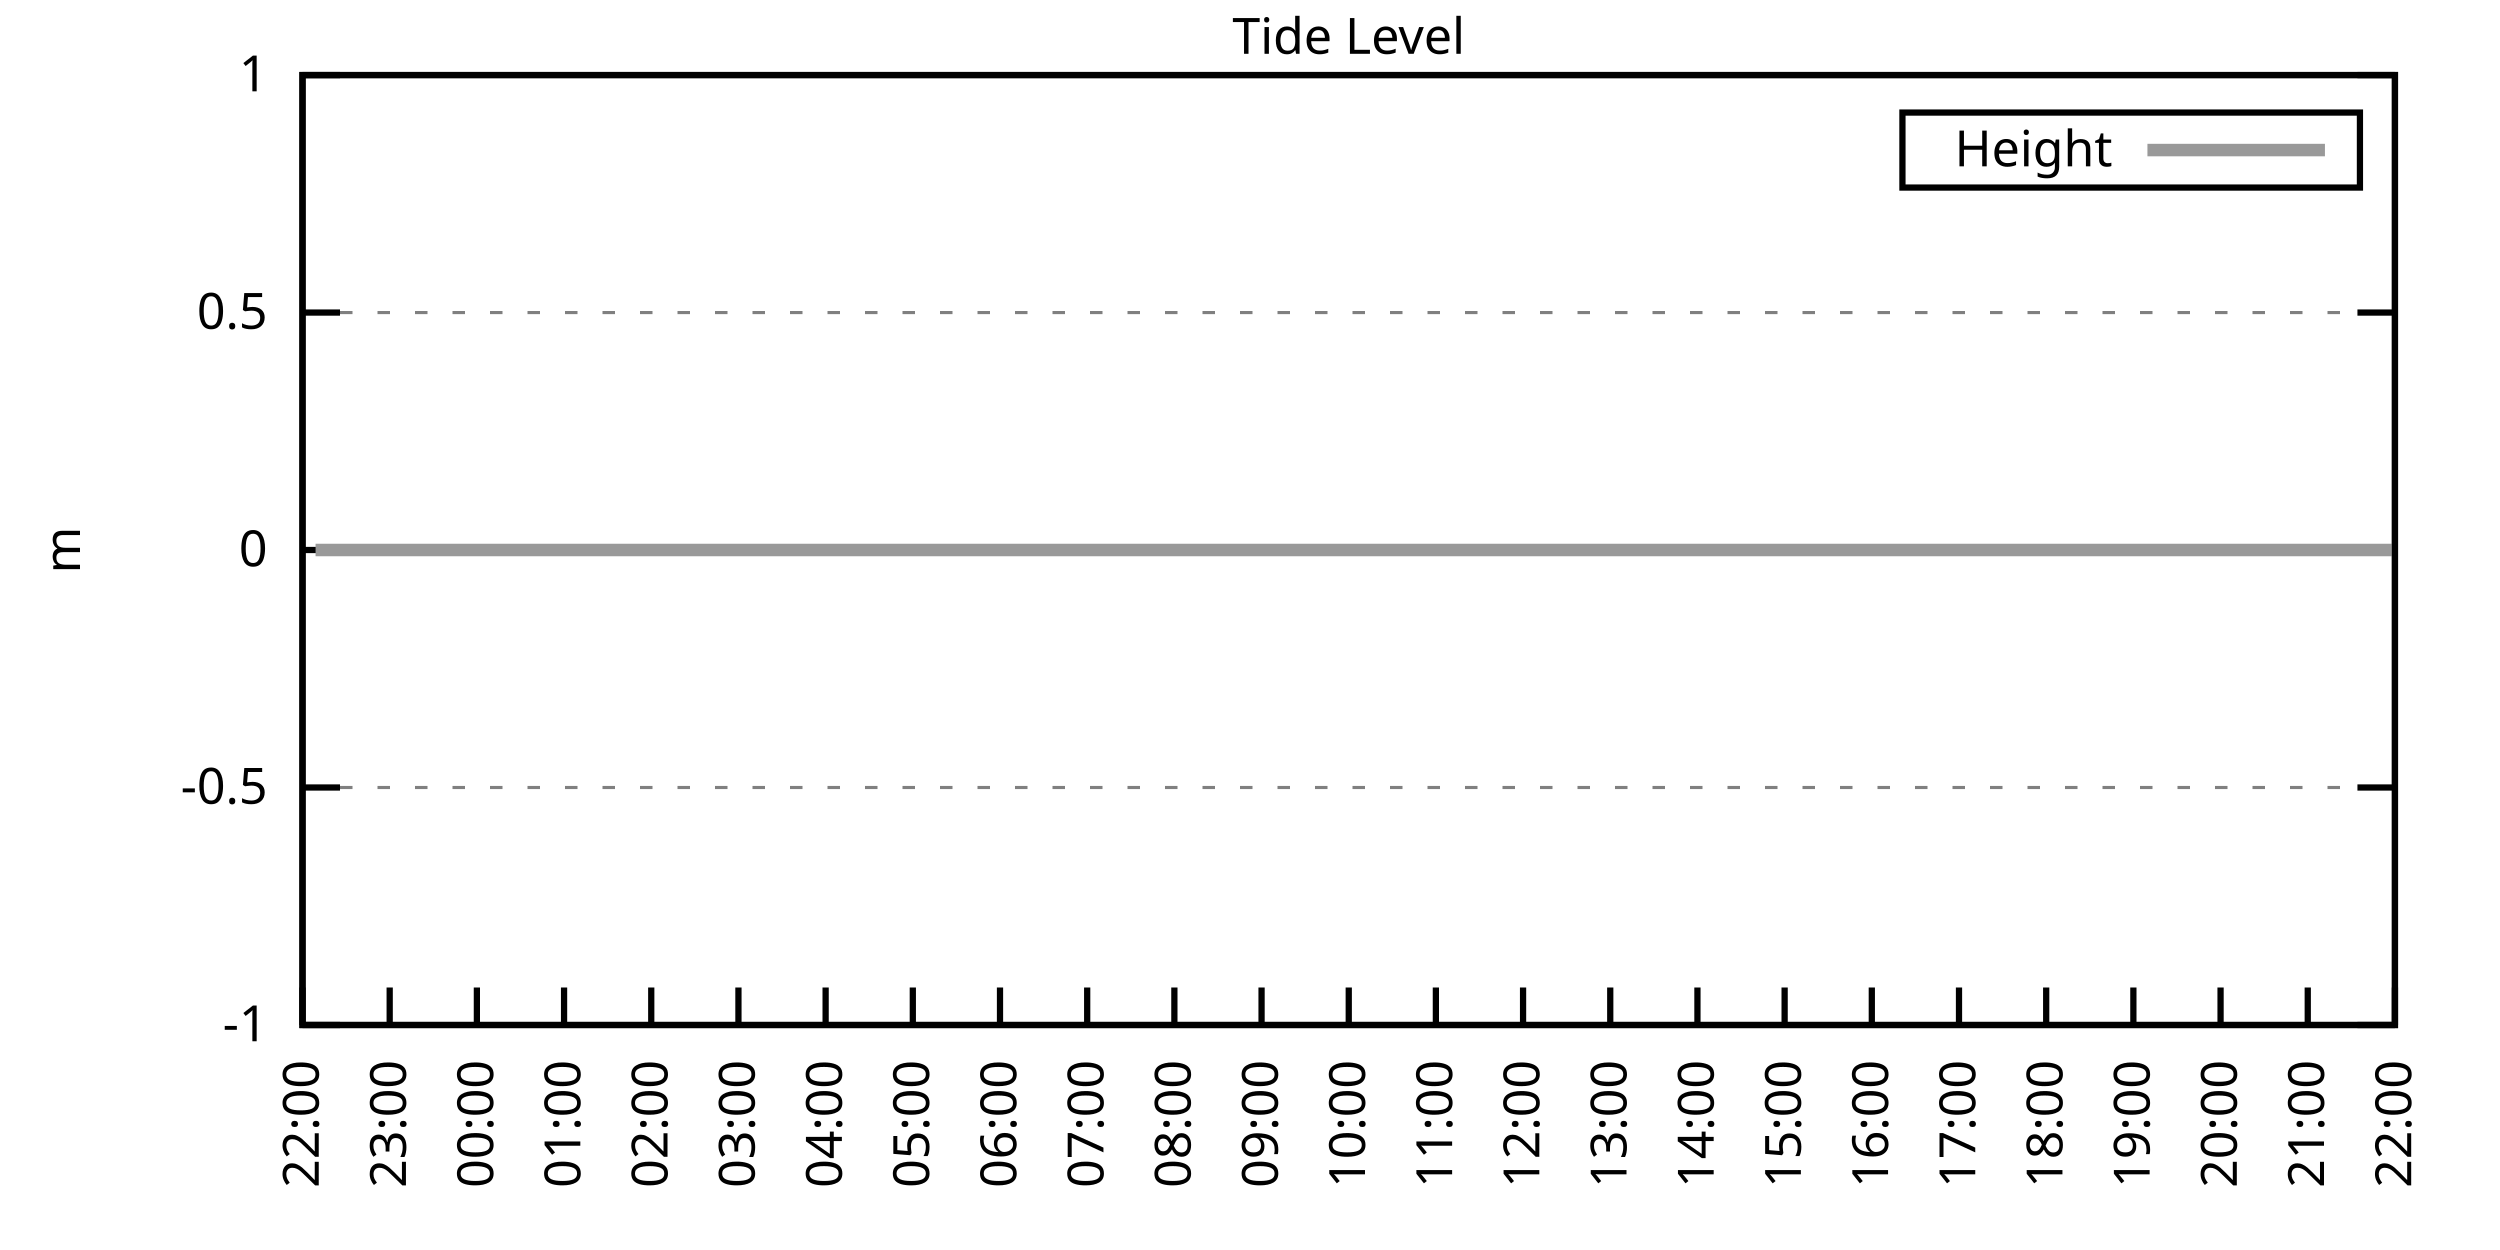
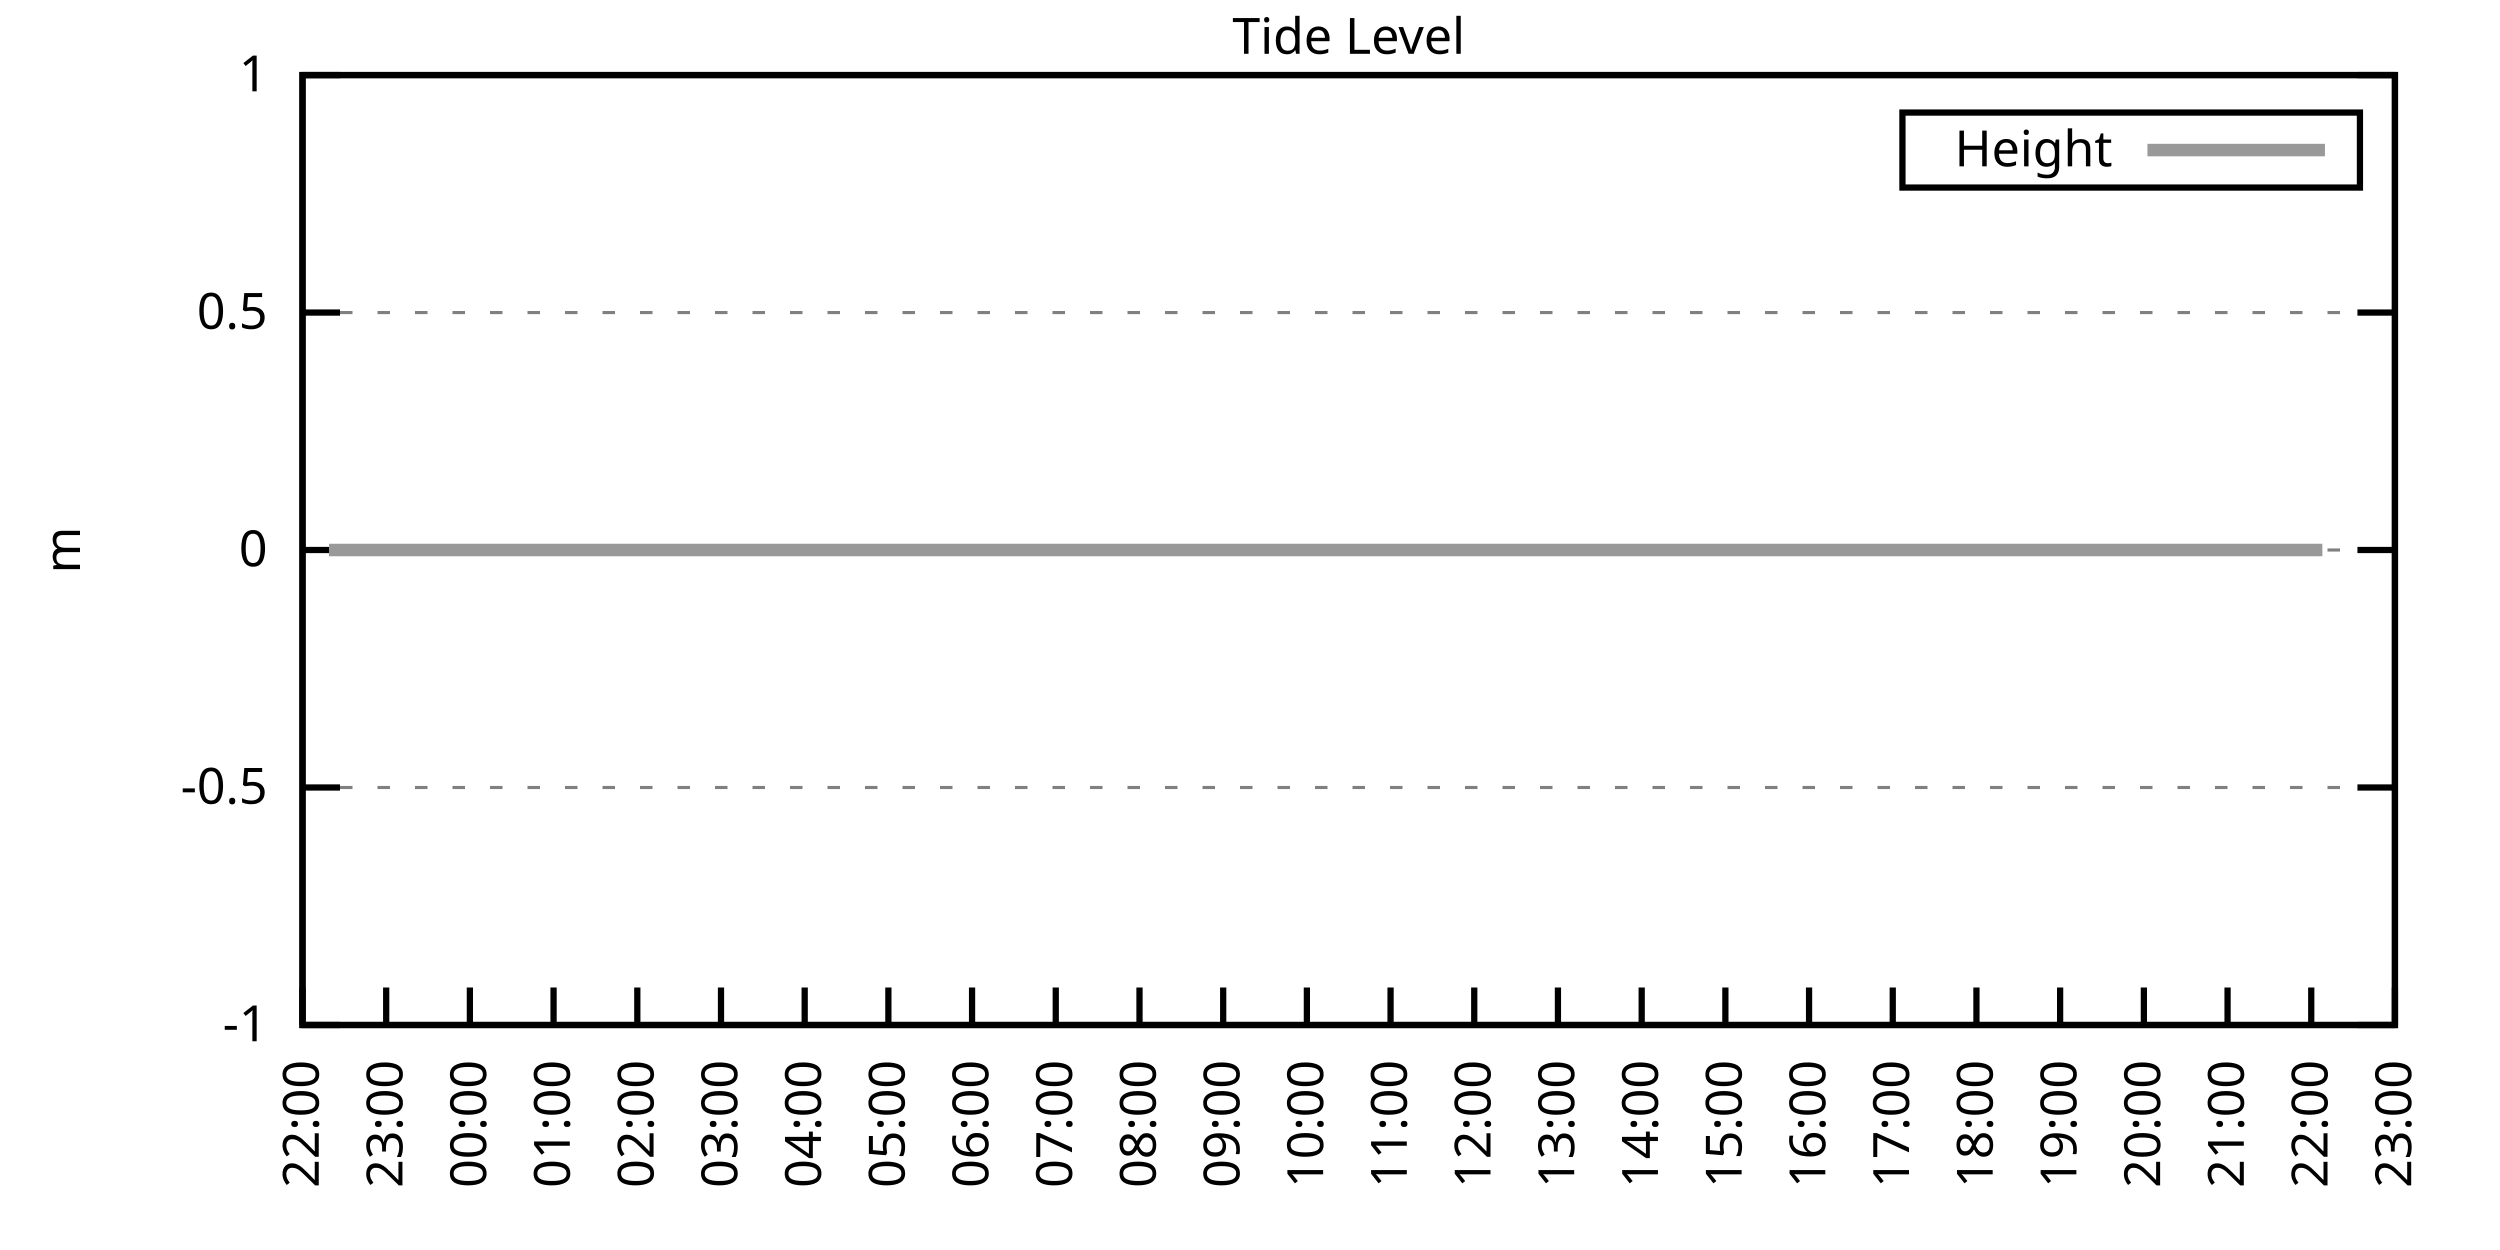
<svg xmlns="http://www.w3.org/2000/svg" xmlns:xlink="http://www.w3.org/1999/xlink" width="400" height="200" viewBox="0 0 400 200">
  <g id="gnuplot_canvas">
    <rect x="0" y="0" width="400" height="200" fill="none" />
    <defs>
      <circle id="gpDot" r="0.5" stroke-width="0.5" stroke="currentColor" />
      <path id="gpPt0" stroke-width="0.333" stroke="currentColor" d="M-1,0 h2 M0,-1 v2" />
      <path id="gpPt1" stroke-width="0.333" stroke="currentColor" d="M-1,-1 L1,1 M1,-1 L-1,1" />
      <path id="gpPt2" stroke-width="0.333" stroke="currentColor" d="M-1,0 L1,0 M0,-1 L0,1 M-1,-1 L1,1 M-1,1 L1,-1" />
      <rect id="gpPt3" stroke-width="0.333" stroke="currentColor" x="-1" y="-1" width="2" height="2" />
      <rect id="gpPt4" stroke-width="0.333" stroke="currentColor" fill="currentColor" x="-1" y="-1" width="2" height="2" />
      <circle id="gpPt5" stroke-width="0.333" stroke="currentColor" cx="0" cy="0" r="1" />
      <use xlink:href="#gpPt5" id="gpPt6" fill="currentColor" stroke="none" />
      <path id="gpPt7" stroke-width="0.333" stroke="currentColor" d="M0,-1.33 L-1.33,0.67 L1.33,0.67 z" />
      <use xlink:href="#gpPt7" id="gpPt8" fill="currentColor" stroke="none" />
      <use xlink:href="#gpPt7" id="gpPt9" stroke="currentColor" transform="rotate(180)" />
      <use xlink:href="#gpPt9" id="gpPt10" fill="currentColor" stroke="none" />
      <use xlink:href="#gpPt3" id="gpPt11" stroke="currentColor" transform="rotate(45)" />
      <use xlink:href="#gpPt11" id="gpPt12" fill="currentColor" stroke="none" />
      <path id="gpPt13" stroke-width="0.333" stroke="currentColor" d="M0,1.330 L1.265,0.411 L0.782,-1.067 L-0.782,-1.076 L-1.265,0.411 z" />
      <use xlink:href="#gpPt13" id="gpPt14" fill="currentColor" stroke="none" />
      <filter id="textbox" filterUnits="objectBoundingBox" x="0" y="0" height="1" width="1">
        <feFlood flood-color="white" flood-opacity="1" result="bgnd" />
        <feComposite in="SourceGraphic" in2="bgnd" operator="atop" />
      </filter>
      <filter id="greybox" filterUnits="objectBoundingBox" x="0" y="0" height="1" width="1">
        <feFlood flood-color="lightgrey" flood-opacity="1" result="grey" />
        <feComposite in="SourceGraphic" in2="grey" operator="atop" />
      </filter>
    </defs>
    <g fill="none" color="white" stroke="currentColor" stroke-width="1.00" stroke-linecap="butt" stroke-linejoin="miter">
</g>
    <g fill="none" color="black" stroke="currentColor" stroke-width="1.00" stroke-linecap="butt" stroke-linejoin="miter">
      <g stroke="none" shape-rendering="crispEdges">
        <polygon fill="rgb(255, 255, 255)" points="48.40,164.00 383.18,164.00 383.18,12.02 48.40,12.02 " />
      </g>
    </g>
    <g fill="none" color="black" stroke="currentColor" stroke-width="1.00" stroke-linecap="butt" stroke-linejoin="miter">
</g>
    <g fill="none" color="black" stroke="black" stroke-width="0.50" stroke-linecap="butt" stroke-linejoin="miter">
</g>
    <g fill="none" color="gray" stroke="currentColor" stroke-width="0.50" stroke-linecap="butt" stroke-linejoin="miter">
      <path stroke="gray" stroke-dasharray="2,4" class="gridline" d="M48.40,164.00 L383.19,164.00  " />
    </g>
    <g fill="none" color="gray" stroke="gray" stroke-width="1.00" stroke-linecap="butt" stroke-linejoin="miter">
</g>
    <g fill="none" color="black" stroke="currentColor" stroke-width="1.00" stroke-linecap="butt" stroke-linejoin="miter">
      <path stroke="black" d="M48.40,164.00 L54.40,164.00 M383.19,164.00 L377.19,164.00  " />
      <g transform="translate(42.80,166.60)" stroke="none" fill="black" font-family="Sans" font-size="8.00" text-anchor="end">
        <text>
          <tspan font-family="Sans">-1</tspan>
        </text>
      </g>
    </g>
    <g fill="none" color="black" stroke="currentColor" stroke-width="1.00" stroke-linecap="butt" stroke-linejoin="miter">
</g>
    <g fill="none" color="black" stroke="black" stroke-width="0.50" stroke-linecap="butt" stroke-linejoin="miter">
</g>
    <g fill="none" color="gray" stroke="currentColor" stroke-width="0.50" stroke-linecap="butt" stroke-linejoin="miter">
      <path stroke="gray" stroke-dasharray="2,4" class="gridline" d="M48.40,126.00 L383.19,126.00  " />
    </g>
    <g fill="none" color="gray" stroke="gray" stroke-width="1.00" stroke-linecap="butt" stroke-linejoin="miter">
</g>
    <g fill="none" color="black" stroke="currentColor" stroke-width="1.00" stroke-linecap="butt" stroke-linejoin="miter">
      <path stroke="black" d="M48.40,126.00 L54.40,126.00 M383.19,126.00 L377.19,126.00  " />
      <g transform="translate(42.80,128.60)" stroke="none" fill="black" font-family="Sans" font-size="8.00" text-anchor="end">
        <text>
          <tspan font-family="Sans">-0.5</tspan>
        </text>
      </g>
    </g>
    <g fill="none" color="black" stroke="currentColor" stroke-width="1.00" stroke-linecap="butt" stroke-linejoin="miter">
</g>
    <g fill="none" color="black" stroke="black" stroke-width="0.50" stroke-linecap="butt" stroke-linejoin="miter">
</g>
    <g fill="none" color="gray" stroke="currentColor" stroke-width="0.50" stroke-linecap="butt" stroke-linejoin="miter">
      <path stroke="gray" stroke-dasharray="2,4" class="gridline" d="M48.40,88.00 L383.19,88.00  " />
    </g>
    <g fill="none" color="gray" stroke="gray" stroke-width="1.00" stroke-linecap="butt" stroke-linejoin="miter">
</g>
    <g fill="none" color="black" stroke="currentColor" stroke-width="1.00" stroke-linecap="butt" stroke-linejoin="miter">
      <path stroke="black" d="M48.40,88.00 L54.40,88.00 M383.19,88.00 L377.19,88.00  " />
      <g transform="translate(42.80,90.60)" stroke="none" fill="black" font-family="Sans" font-size="8.00" text-anchor="end">
        <text>
          <tspan font-family="Sans"> 0</tspan>
        </text>
      </g>
    </g>
    <g fill="none" color="black" stroke="currentColor" stroke-width="1.00" stroke-linecap="butt" stroke-linejoin="miter">
</g>
    <g fill="none" color="black" stroke="black" stroke-width="0.50" stroke-linecap="butt" stroke-linejoin="miter">
</g>
    <g fill="none" color="gray" stroke="currentColor" stroke-width="0.50" stroke-linecap="butt" stroke-linejoin="miter">
      <path stroke="gray" stroke-dasharray="2,4" class="gridline" d="M48.40,50.01 L383.19,50.01  " />
    </g>
    <g fill="none" color="gray" stroke="gray" stroke-width="1.00" stroke-linecap="butt" stroke-linejoin="miter">
</g>
    <g fill="none" color="black" stroke="currentColor" stroke-width="1.00" stroke-linecap="butt" stroke-linejoin="miter">
      <path stroke="black" d="M48.40,50.01 L54.40,50.01 M383.19,50.01 L377.19,50.01  " />
      <g transform="translate(42.80,52.61)" stroke="none" fill="black" font-family="Sans" font-size="8.00" text-anchor="end">
        <text>
          <tspan font-family="Sans"> 0.5</tspan>
        </text>
      </g>
    </g>
    <g fill="none" color="black" stroke="currentColor" stroke-width="1.00" stroke-linecap="butt" stroke-linejoin="miter">
</g>
    <g fill="none" color="black" stroke="black" stroke-width="0.50" stroke-linecap="butt" stroke-linejoin="miter">
</g>
    <g fill="none" color="gray" stroke="currentColor" stroke-width="0.50" stroke-linecap="butt" stroke-linejoin="miter">
      <path stroke="gray" stroke-dasharray="2,4" class="gridline" d="M48.40,12.01 L383.19,12.01  " />
    </g>
    <g fill="none" color="gray" stroke="gray" stroke-width="1.00" stroke-linecap="butt" stroke-linejoin="miter">
</g>
    <g fill="none" color="black" stroke="currentColor" stroke-width="1.00" stroke-linecap="butt" stroke-linejoin="miter">
      <path stroke="black" d="M48.40,12.01 L54.40,12.01 M383.19,12.01 L377.19,12.01  " />
      <g transform="translate(42.80,14.61)" stroke="none" fill="black" font-family="Sans" font-size="8.00" text-anchor="end">
        <text>
          <tspan font-family="Sans"> 1</tspan>
        </text>
      </g>
    </g>
    <g fill="none" color="black" stroke="currentColor" stroke-width="1.00" stroke-linecap="butt" stroke-linejoin="miter">
      <path stroke="black" d="M48.40,164.00 L48.40,158.00  " />
      <g transform="translate(51.00,169.60) rotate(270.00)" stroke="none" fill="black" font-family="Sans" font-size="8.00" text-anchor="end">
        <text>
          <tspan font-family="Sans">22:00</tspan>
        </text>
      </g>
    </g>
    <g fill="none" color="black" stroke="currentColor" stroke-width="1.00" stroke-linecap="butt" stroke-linejoin="miter">
-       <path stroke="black" d="M62.35,164.00 L62.35,158.00  " />
-       <g transform="translate(64.95,169.60) rotate(270.00)" stroke="none" fill="black" font-family="Sans" font-size="8.00" text-anchor="end">
+       <path stroke="black" d="M61.79,164.00 L61.79,158.00  " />
+       <g transform="translate(64.39,169.60) rotate(270.00)" stroke="none" fill="black" font-family="Sans" font-size="8.00" text-anchor="end">
        <text>
          <tspan font-family="Sans">23:00</tspan>
        </text>
      </g>
    </g>
    <g fill="none" color="black" stroke="currentColor" stroke-width="1.00" stroke-linecap="butt" stroke-linejoin="miter">
-       <path stroke="black" d="M76.30,164.00 L76.30,158.00  " />
-       <g transform="translate(78.90,169.60) rotate(270.00)" stroke="none" fill="black" font-family="Sans" font-size="8.00" text-anchor="end">
+       <path stroke="black" d="M75.18,164.00 L75.18,158.00  " />
+       <g transform="translate(77.78,169.60) rotate(270.00)" stroke="none" fill="black" font-family="Sans" font-size="8.00" text-anchor="end">
        <text>
          <tspan font-family="Sans">00:00</tspan>
        </text>
      </g>
    </g>
    <g fill="none" color="black" stroke="currentColor" stroke-width="1.00" stroke-linecap="butt" stroke-linejoin="miter">
-       <path stroke="black" d="M90.25,164.00 L90.25,158.00  " />
-       <g transform="translate(92.85,169.60) rotate(270.00)" stroke="none" fill="black" font-family="Sans" font-size="8.00" text-anchor="end">
+       <path stroke="black" d="M88.57,164.00 L88.57,158.00  " />
+       <g transform="translate(91.17,169.60) rotate(270.00)" stroke="none" fill="black" font-family="Sans" font-size="8.00" text-anchor="end">
        <text>
          <tspan font-family="Sans">01:00</tspan>
        </text>
      </g>
    </g>
    <g fill="none" color="black" stroke="currentColor" stroke-width="1.00" stroke-linecap="butt" stroke-linejoin="miter">
-       <path stroke="black" d="M104.20,164.00 L104.20,158.00  " />
-       <g transform="translate(106.80,169.60) rotate(270.00)" stroke="none" fill="black" font-family="Sans" font-size="8.00" text-anchor="end">
+       <path stroke="black" d="M101.97,164.00 L101.97,158.00  " />
+       <g transform="translate(104.57,169.60) rotate(270.00)" stroke="none" fill="black" font-family="Sans" font-size="8.00" text-anchor="end">
        <text>
          <tspan font-family="Sans">02:00</tspan>
        </text>
      </g>
    </g>
    <g fill="none" color="black" stroke="currentColor" stroke-width="1.00" stroke-linecap="butt" stroke-linejoin="miter">
-       <path stroke="black" d="M118.15,164.00 L118.15,158.00  " />
-       <g transform="translate(120.75,169.60) rotate(270.00)" stroke="none" fill="black" font-family="Sans" font-size="8.00" text-anchor="end">
+       <path stroke="black" d="M115.36,164.00 L115.36,158.00  " />
+       <g transform="translate(117.96,169.60) rotate(270.00)" stroke="none" fill="black" font-family="Sans" font-size="8.00" text-anchor="end">
        <text>
          <tspan font-family="Sans">03:00</tspan>
        </text>
      </g>
    </g>
    <g fill="none" color="black" stroke="currentColor" stroke-width="1.00" stroke-linecap="butt" stroke-linejoin="miter">
-       <path stroke="black" d="M132.10,164.00 L132.10,158.00  " />
-       <g transform="translate(134.70,169.60) rotate(270.00)" stroke="none" fill="black" font-family="Sans" font-size="8.00" text-anchor="end">
+       <path stroke="black" d="M128.75,164.00 L128.75,158.00  " />
+       <g transform="translate(131.35,169.60) rotate(270.00)" stroke="none" fill="black" font-family="Sans" font-size="8.00" text-anchor="end">
        <text>
          <tspan font-family="Sans">04:00</tspan>
        </text>
      </g>
    </g>
    <g fill="none" color="black" stroke="currentColor" stroke-width="1.00" stroke-linecap="butt" stroke-linejoin="miter">
-       <path stroke="black" d="M146.05,164.00 L146.05,158.00  " />
-       <g transform="translate(148.65,169.60) rotate(270.00)" stroke="none" fill="black" font-family="Sans" font-size="8.00" text-anchor="end">
+       <path stroke="black" d="M142.14,164.00 L142.14,158.00  " />
+       <g transform="translate(144.74,169.60) rotate(270.00)" stroke="none" fill="black" font-family="Sans" font-size="8.00" text-anchor="end">
        <text>
          <tspan font-family="Sans">05:00</tspan>
        </text>
      </g>
    </g>
    <g fill="none" color="black" stroke="currentColor" stroke-width="1.00" stroke-linecap="butt" stroke-linejoin="miter">
-       <path stroke="black" d="M160.00,164.00 L160.00,158.00  " />
-       <g transform="translate(162.60,169.60) rotate(270.00)" stroke="none" fill="black" font-family="Sans" font-size="8.00" text-anchor="end">
+       <path stroke="black" d="M155.53,164.00 L155.53,158.00  " />
+       <g transform="translate(158.13,169.60) rotate(270.00)" stroke="none" fill="black" font-family="Sans" font-size="8.00" text-anchor="end">
        <text>
          <tspan font-family="Sans">06:00</tspan>
        </text>
      </g>
    </g>
    <g fill="none" color="black" stroke="currentColor" stroke-width="1.00" stroke-linecap="butt" stroke-linejoin="miter">
-       <path stroke="black" d="M173.95,164.00 L173.95,158.00  " />
-       <g transform="translate(176.55,169.60) rotate(270.00)" stroke="none" fill="black" font-family="Sans" font-size="8.00" text-anchor="end">
+       <path stroke="black" d="M168.92,164.00 L168.92,158.00  " />
+       <g transform="translate(171.52,169.60) rotate(270.00)" stroke="none" fill="black" font-family="Sans" font-size="8.00" text-anchor="end">
        <text>
          <tspan font-family="Sans">07:00</tspan>
        </text>
      </g>
    </g>
    <g fill="none" color="black" stroke="currentColor" stroke-width="1.00" stroke-linecap="butt" stroke-linejoin="miter">
-       <path stroke="black" d="M187.90,164.00 L187.90,158.00  " />
-       <g transform="translate(190.50,169.60) rotate(270.00)" stroke="none" fill="black" font-family="Sans" font-size="8.00" text-anchor="end">
+       <path stroke="black" d="M182.32,164.00 L182.32,158.00  " />
+       <g transform="translate(184.92,169.60) rotate(270.00)" stroke="none" fill="black" font-family="Sans" font-size="8.00" text-anchor="end">
        <text>
          <tspan font-family="Sans">08:00</tspan>
        </text>
      </g>
    </g>
    <g fill="none" color="black" stroke="currentColor" stroke-width="1.00" stroke-linecap="butt" stroke-linejoin="miter">
-       <path stroke="black" d="M201.85,164.00 L201.85,158.00  " />
-       <g transform="translate(204.45,169.60) rotate(270.00)" stroke="none" fill="black" font-family="Sans" font-size="8.00" text-anchor="end">
+       <path stroke="black" d="M195.71,164.00 L195.71,158.00  " />
+       <g transform="translate(198.31,169.60) rotate(270.00)" stroke="none" fill="black" font-family="Sans" font-size="8.00" text-anchor="end">
        <text>
          <tspan font-family="Sans">09:00</tspan>
        </text>
      </g>
    </g>
    <g fill="none" color="black" stroke="currentColor" stroke-width="1.00" stroke-linecap="butt" stroke-linejoin="miter">
-       <path stroke="black" d="M215.80,164.00 L215.80,158.00  " />
-       <g transform="translate(218.40,169.60) rotate(270.00)" stroke="none" fill="black" font-family="Sans" font-size="8.00" text-anchor="end">
+       <path stroke="black" d="M209.10,164.00 L209.10,158.00  " />
+       <g transform="translate(211.70,169.60) rotate(270.00)" stroke="none" fill="black" font-family="Sans" font-size="8.00" text-anchor="end">
        <text>
          <tspan font-family="Sans">10:00</tspan>
        </text>
      </g>
    </g>
    <g fill="none" color="black" stroke="currentColor" stroke-width="1.00" stroke-linecap="butt" stroke-linejoin="miter">
-       <path stroke="black" d="M229.74,164.00 L229.74,158.00  " />
-       <g transform="translate(232.34,169.60) rotate(270.00)" stroke="none" fill="black" font-family="Sans" font-size="8.00" text-anchor="end">
+       <path stroke="black" d="M222.49,164.00 L222.49,158.00  " />
+       <g transform="translate(225.09,169.60) rotate(270.00)" stroke="none" fill="black" font-family="Sans" font-size="8.00" text-anchor="end">
        <text>
          <tspan font-family="Sans">11:00</tspan>
        </text>
      </g>
    </g>
    <g fill="none" color="black" stroke="currentColor" stroke-width="1.00" stroke-linecap="butt" stroke-linejoin="miter">
-       <path stroke="black" d="M243.69,164.00 L243.69,158.00  " />
-       <g transform="translate(246.29,169.60) rotate(270.00)" stroke="none" fill="black" font-family="Sans" font-size="8.00" text-anchor="end">
+       <path stroke="black" d="M235.88,164.00 L235.88,158.00  " />
+       <g transform="translate(238.48,169.60) rotate(270.00)" stroke="none" fill="black" font-family="Sans" font-size="8.00" text-anchor="end">
        <text>
          <tspan font-family="Sans">12:00</tspan>
        </text>
      </g>
    </g>
    <g fill="none" color="black" stroke="currentColor" stroke-width="1.00" stroke-linecap="butt" stroke-linejoin="miter">
-       <path stroke="black" d="M257.64,164.00 L257.64,158.00  " />
-       <g transform="translate(260.24,169.60) rotate(270.00)" stroke="none" fill="black" font-family="Sans" font-size="8.00" text-anchor="end">
+       <path stroke="black" d="M249.27,164.00 L249.27,158.00  " />
+       <g transform="translate(251.87,169.60) rotate(270.00)" stroke="none" fill="black" font-family="Sans" font-size="8.00" text-anchor="end">
        <text>
          <tspan font-family="Sans">13:00</tspan>
        </text>
      </g>
    </g>
    <g fill="none" color="black" stroke="currentColor" stroke-width="1.00" stroke-linecap="butt" stroke-linejoin="miter">
-       <path stroke="black" d="M271.59,164.00 L271.59,158.00  " />
-       <g transform="translate(274.19,169.60) rotate(270.00)" stroke="none" fill="black" font-family="Sans" font-size="8.00" text-anchor="end">
+       <path stroke="black" d="M262.67,164.00 L262.67,158.00  " />
+       <g transform="translate(265.27,169.60) rotate(270.00)" stroke="none" fill="black" font-family="Sans" font-size="8.00" text-anchor="end">
        <text>
          <tspan font-family="Sans">14:00</tspan>
        </text>
      </g>
    </g>
    <g fill="none" color="black" stroke="currentColor" stroke-width="1.00" stroke-linecap="butt" stroke-linejoin="miter">
-       <path stroke="black" d="M285.54,164.00 L285.54,158.00  " />
-       <g transform="translate(288.14,169.60) rotate(270.00)" stroke="none" fill="black" font-family="Sans" font-size="8.00" text-anchor="end">
+       <path stroke="black" d="M276.06,164.00 L276.06,158.00  " />
+       <g transform="translate(278.66,169.60) rotate(270.00)" stroke="none" fill="black" font-family="Sans" font-size="8.00" text-anchor="end">
        <text>
          <tspan font-family="Sans">15:00</tspan>
        </text>
      </g>
    </g>
    <g fill="none" color="black" stroke="currentColor" stroke-width="1.00" stroke-linecap="butt" stroke-linejoin="miter">
-       <path stroke="black" d="M299.49,164.00 L299.49,158.00  " />
-       <g transform="translate(302.09,169.60) rotate(270.00)" stroke="none" fill="black" font-family="Sans" font-size="8.00" text-anchor="end">
+       <path stroke="black" d="M289.45,164.00 L289.45,158.00  " />
+       <g transform="translate(292.05,169.60) rotate(270.00)" stroke="none" fill="black" font-family="Sans" font-size="8.00" text-anchor="end">
        <text>
          <tspan font-family="Sans">16:00</tspan>
        </text>
      </g>
    </g>
    <g fill="none" color="black" stroke="currentColor" stroke-width="1.00" stroke-linecap="butt" stroke-linejoin="miter">
-       <path stroke="black" d="M313.44,164.00 L313.44,158.00  " />
-       <g transform="translate(316.04,169.60) rotate(270.00)" stroke="none" fill="black" font-family="Sans" font-size="8.00" text-anchor="end">
+       <path stroke="black" d="M302.84,164.00 L302.84,158.00  " />
+       <g transform="translate(305.44,169.60) rotate(270.00)" stroke="none" fill="black" font-family="Sans" font-size="8.00" text-anchor="end">
        <text>
          <tspan font-family="Sans">17:00</tspan>
        </text>
      </g>
    </g>
    <g fill="none" color="black" stroke="currentColor" stroke-width="1.00" stroke-linecap="butt" stroke-linejoin="miter">
-       <path stroke="black" d="M327.39,164.00 L327.39,158.00  " />
-       <g transform="translate(329.99,169.60) rotate(270.00)" stroke="none" fill="black" font-family="Sans" font-size="8.00" text-anchor="end">
+       <path stroke="black" d="M316.23,164.00 L316.23,158.00  " />
+       <g transform="translate(318.83,169.60) rotate(270.00)" stroke="none" fill="black" font-family="Sans" font-size="8.00" text-anchor="end">
        <text>
          <tspan font-family="Sans">18:00</tspan>
        </text>
      </g>
    </g>
    <g fill="none" color="black" stroke="currentColor" stroke-width="1.00" stroke-linecap="butt" stroke-linejoin="miter">
-       <path stroke="black" d="M341.34,164.00 L341.34,158.00  " />
-       <g transform="translate(343.94,169.60) rotate(270.00)" stroke="none" fill="black" font-family="Sans" font-size="8.00" text-anchor="end">
+       <path stroke="black" d="M329.62,164.00 L329.62,158.00  " />
+       <g transform="translate(332.22,169.60) rotate(270.00)" stroke="none" fill="black" font-family="Sans" font-size="8.00" text-anchor="end">
        <text>
          <tspan font-family="Sans">19:00</tspan>
        </text>
      </g>
    </g>
    <g fill="none" color="black" stroke="currentColor" stroke-width="1.00" stroke-linecap="butt" stroke-linejoin="miter">
-       <path stroke="black" d="M355.29,164.00 L355.29,158.00  " />
-       <g transform="translate(357.89,169.60) rotate(270.00)" stroke="none" fill="black" font-family="Sans" font-size="8.00" text-anchor="end">
+       <path stroke="black" d="M343.02,164.00 L343.02,158.00  " />
+       <g transform="translate(345.62,169.60) rotate(270.00)" stroke="none" fill="black" font-family="Sans" font-size="8.00" text-anchor="end">
        <text>
          <tspan font-family="Sans">20:00</tspan>
        </text>
      </g>
    </g>
    <g fill="none" color="black" stroke="currentColor" stroke-width="1.00" stroke-linecap="butt" stroke-linejoin="miter">
-       <path stroke="black" d="M369.24,164.00 L369.24,158.00  " />
-       <g transform="translate(371.84,169.60) rotate(270.00)" stroke="none" fill="black" font-family="Sans" font-size="8.00" text-anchor="end">
+       <path stroke="black" d="M356.41,164.00 L356.41,158.00  " />
+       <g transform="translate(359.01,169.60) rotate(270.00)" stroke="none" fill="black" font-family="Sans" font-size="8.00" text-anchor="end">
        <text>
          <tspan font-family="Sans">21:00</tspan>
+         </text>
+       </g>
+     </g>
+     <g fill="none" color="black" stroke="currentColor" stroke-width="1.00" stroke-linecap="butt" stroke-linejoin="miter">
+       <path stroke="black" d="M369.80,164.00 L369.80,158.00  " />
+       <g transform="translate(372.40,169.60) rotate(270.00)" stroke="none" fill="black" font-family="Sans" font-size="8.00" text-anchor="end">
+         <text>
+           <tspan font-family="Sans">22:00</tspan>
        </text>
      </g>
    </g>
    <g fill="none" color="black" stroke="currentColor" stroke-width="1.00" stroke-linecap="butt" stroke-linejoin="miter">
      <path stroke="black" d="M383.19,164.00 L383.19,158.00  " />
      <g transform="translate(385.79,169.60) rotate(270.00)" stroke="none" fill="black" font-family="Sans" font-size="8.00" text-anchor="end">
        <text>
-           <tspan font-family="Sans">22:00</tspan>
+           <tspan font-family="Sans">23:00</tspan>
        </text>
      </g>
    </g>
    <g fill="none" color="black" stroke="currentColor" stroke-width="1.00" stroke-linecap="butt" stroke-linejoin="miter">
</g>
    <g fill="none" color="black" stroke="currentColor" stroke-width="1.00" stroke-linecap="butt" stroke-linejoin="miter">
      <path stroke="black" d="M48.40,12.01 L48.40,164.00 L383.19,164.00 L383.19,12.01 L48.40,12.01 Z  " />
    </g>
    <g fill="none" color="black" stroke="currentColor" stroke-width="1.00" stroke-linecap="butt" stroke-linejoin="miter">
</g>
    <g fill="none" color="black" stroke="currentColor" stroke-width="1.00" stroke-linecap="butt" stroke-linejoin="miter">
      <path stroke="black" d="M304.39,30.01 L304.39,18.01 L377.59,18.01 L377.59,30.01 L304.39,30.01 Z  " />
    </g>
    <g id="Tide_level_plot_1">
      <g fill="none" color="white" stroke="black" stroke-width="2.00" stroke-linecap="butt" stroke-linejoin="miter">
</g>
      <g fill="none" color="black" stroke="currentColor" stroke-width="2.00" stroke-linecap="butt" stroke-linejoin="miter">
        <g transform="translate(337.99,26.61)" stroke="none" fill="black" font-family="Sans" font-size="8.00" text-anchor="end">
          <text>
            <tspan font-family="Sans">Height</tspan>
          </text>
        </g>
      </g>
      <g fill="none" color="black" stroke="currentColor" stroke-width="2.00" stroke-linecap="butt" stroke-linejoin="miter">
-         <path stroke="rgb(153, 153, 153)" d="M343.59,24.01 L371.99,24.01 M50.49,88.00 L52.82,88.00 L54.68,88.00 L57.47,88.00 L59.56,88.00 L61.88,88.00   L64.21,88.00 L66.77,88.00 L69.09,88.00 L70.95,88.00 L73.51,88.00 L75.83,88.00 L78.16,88.00 L80.48,88.00   L82.58,88.00 L85.37,88.00 L87.46,88.00 L89.55,88.00 L92.11,88.00 L94.43,88.00 L96.76,88.00 L99.08,88.00   L101.41,88.00 L103.73,88.00 L106.06,88.00 L108.38,88.00 L110.71,88.00 L112.80,88.00 L115.13,88.00 L117.45,88.00   L120.24,88.00 L122.33,88.00 L124.66,88.00 L127.22,88.00 L129.08,88.00 L131.87,88.00 L133.96,88.00 L136.51,88.00   L138.61,88.00 L141.16,88.00 L143.26,88.00 L145.58,88.00 L147.91,88.00 L150.46,88.00 L152.56,88.00 L155.11,88.00   L157.21,88.00 L159.76,88.00 L161.62,88.00 L164.18,88.00 L166.74,88.00 L169.06,88.00 L170.92,88.00 L173.48,88.00   L175.81,88.00 L178.13,88.00 L180.46,88.00 L182.78,88.00 L185.11,88.00 L187.20,88.00 L189.99,88.00 L192.08,88.00   L194.41,88.00 L196.50,88.00 L198.82,88.00 L201.38,88.00 L203.47,88.00 L206.26,88.00 L208.59,88.00 L210.45,88.00   L213.01,88.00 L215.33,88.00 L217.89,88.00 L219.98,88.00 L222.30,88.00 L224.63,88.00 L227.19,88.00 L229.51,88.00   L231.37,88.00 L233.93,88.00 L236.49,88.00 L238.58,88.00 L240.90,88.00 L243.23,88.00 L245.79,88.00 L248.11,88.00   L250.20,88.00 L252.76,88.00 L254.85,88.00 L257.41,88.00 L259.27,88.00 L261.83,88.00 L264.39,88.00 L266.48,88.00   L268.80,88.00 L271.13,88.00 L273.22,88.00 L275.78,88.00 L278.10,88.00 L280.66,88.00 L282.75,88.00 L285.08,88.00   L287.64,88.00 L289.73,88.00 L292.29,88.00 L294.38,88.00 L296.94,88.00 L299.03,88.00 L301.35,88.00 L303.91,88.00   L306.00,88.00 L308.33,88.00 L310.65,88.00 L313.21,88.00 L315.30,88.00 L317.63,88.00 L320.18,88.00 L322.28,88.00   L324.83,88.00 L326.69,88.00 L329.25,88.00 L331.34,88.00 L333.90,88.00 L336.23,88.00 L338.78,88.00 L340.88,88.00   L343.20,88.00 L345.53,88.00 L347.62,88.00 L350.18,88.00 L352.27,88.00 L354.83,88.00 L357.38,88.00 L359.71,88.00   L361.80,88.00 L364.36,88.00 L366.45,88.00 L369.01,88.00 L371.10,88.00 L373.66,88.00 L375.98,88.00 L378.08,88.00   L380.40,88.00 L382.96,88.00  " />
+         <path stroke="rgb(153, 153, 153)" d="M343.59,24.01 L371.99,24.01 M52.64,88.00 L54.43,88.00 L57.10,88.00 L59.11,88.00 L61.35,88.00 L63.58,88.00   L66.03,88.00 L68.26,88.00 L70.05,88.00 L72.50,88.00 L74.74,88.00 L76.97,88.00 L79.20,88.00 L81.21,88.00   L83.89,88.00 L85.90,88.00 L87.91,88.00 L90.36,88.00 L92.59,88.00 L94.82,88.00 L97.06,88.00 L99.29,88.00   L101.52,88.00 L103.75,88.00 L105.98,88.00 L108.22,88.00 L110.22,88.00 L112.46,88.00 L114.69,88.00 L117.37,88.00   L119.38,88.00 L121.61,88.00 L124.06,88.00 L125.85,88.00 L128.53,88.00 L130.54,88.00 L132.99,88.00 L135.00,88.00   L137.45,88.00 L139.46,88.00 L141.69,88.00 L143.93,88.00 L146.38,88.00 L148.39,88.00 L150.85,88.00 L152.85,88.00   L155.31,88.00 L157.10,88.00 L159.55,88.00 L162.01,88.00 L164.24,88.00 L166.02,88.00 L168.48,88.00 L170.71,88.00   L172.94,88.00 L175.17,88.00 L177.41,88.00 L179.64,88.00 L181.65,88.00 L184.32,88.00 L186.33,88.00 L188.57,88.00   L190.57,88.00 L192.81,88.00 L195.26,88.00 L197.27,88.00 L199.95,88.00 L202.18,88.00 L203.97,88.00 L206.42,88.00   L208.65,88.00 L211.11,88.00 L213.12,88.00 L215.35,88.00 L217.58,88.00 L220.04,88.00 L222.27,88.00 L224.05,88.00   L226.51,88.00 L228.96,88.00 L230.97,88.00 L233.20,88.00 L235.44,88.00 L237.89,88.00 L240.12,88.00 L242.13,88.00   L244.59,88.00 L246.60,88.00 L249.05,88.00 L250.84,88.00 L253.29,88.00 L255.75,88.00 L257.76,88.00 L259.99,88.00   L262.22,88.00 L264.23,88.00 L266.68,88.00 L268.92,88.00 L271.37,88.00 L273.38,88.00 L275.61,88.00 L278.07,88.00   L280.07,88.00 L282.53,88.00 L284.54,88.00 L286.99,88.00 L289.00,88.00 L291.23,88.00 L293.69,88.00 L295.70,88.00   L297.93,88.00 L300.16,88.00 L302.62,88.00 L304.63,88.00 L306.86,88.00 L309.31,88.00 L311.32,88.00 L313.78,88.00   L315.56,88.00 L318.02,88.00 L320.03,88.00 L322.48,88.00 L324.71,88.00 L327.17,88.00 L329.18,88.00 L331.41,88.00   L333.64,88.00 L335.65,88.00 L338.10,88.00 L340.11,88.00 L342.57,88.00 L345.02,88.00 L347.26,88.00 L349.26,88.00   L351.72,88.00 L353.73,88.00 L356.18,88.00 L358.19,88.00 L360.65,88.00 L362.88,88.00 L364.89,88.00 L367.12,88.00   L369.58,88.00 L371.58,88.00  " />
      </g>
    </g>
    <g fill="none" color="black" stroke="currentColor" stroke-width="2.00" stroke-linecap="butt" stroke-linejoin="miter">
</g>
    <g fill="none" color="black" stroke="black" stroke-width="1.00" stroke-linecap="butt" stroke-linejoin="miter">
</g>
    <g fill="none" color="black" stroke="currentColor" stroke-width="1.00" stroke-linecap="butt" stroke-linejoin="miter">
      <path stroke="black" d="M48.40,12.01 L48.40,164.00 L383.19,164.00 L383.19,12.01 L48.40,12.01 Z  " />
      <g transform="translate(12.80,88.01) rotate(270.00)" stroke="none" fill="black" font-family="Sans" font-size="8.00" text-anchor="middle">
        <text>
          <tspan font-family="Sans">m</tspan>
        </text>
      </g>
    </g>
    <g fill="none" color="black" stroke="currentColor" stroke-width="1.00" stroke-linecap="butt" stroke-linejoin="miter">
</g>
    <g fill="none" color="black" stroke="currentColor" stroke-width="1.00" stroke-linecap="butt" stroke-linejoin="miter">
      <g transform="translate(215.79,8.61)" stroke="none" fill="black" font-family="Sans" font-size="8.00" text-anchor="middle">
        <text>
          <tspan font-family="Sans">Tide Level</tspan>
        </text>
      </g>
    </g>
    <g fill="none" color="black" stroke="currentColor" stroke-width="1.00" stroke-linecap="butt" stroke-linejoin="miter">
</g>
  </g>
</svg>
